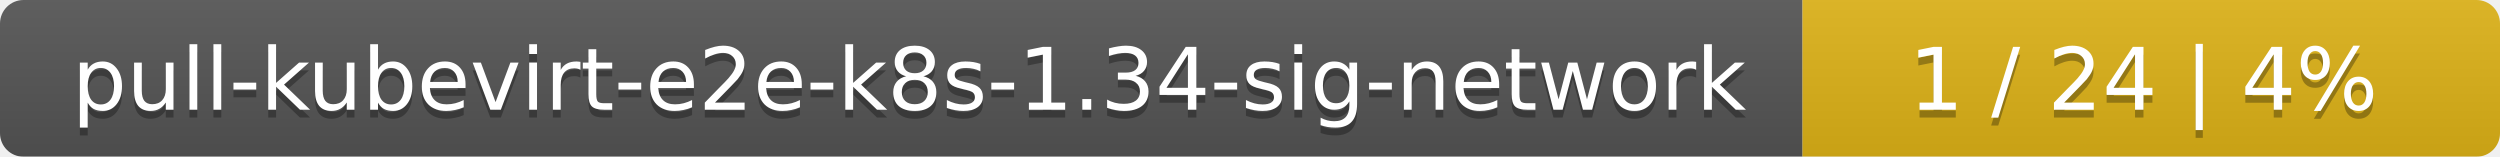
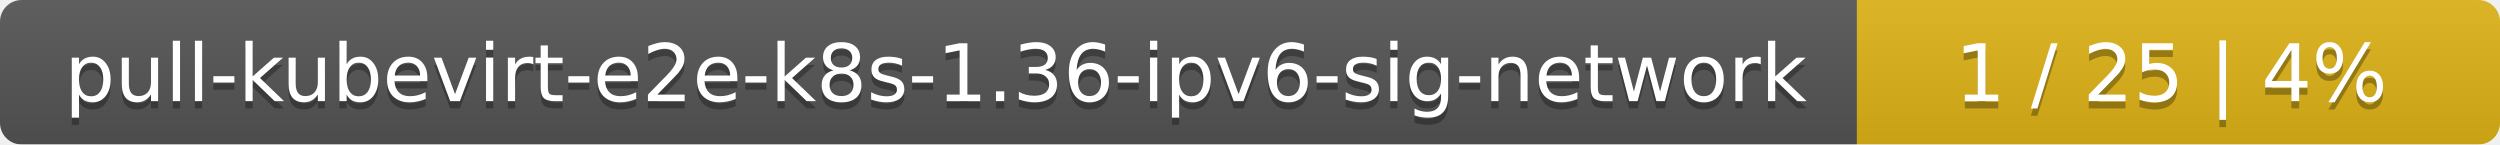
- <svg xmlns="http://www.w3.org/2000/svg" width="319" height="20">
+ <svg xmlns="http://www.w3.org/2000/svg" width="346" height="20">
  <linearGradient id="smooth" x2="0" y2="100%">
    <stop offset="0" stop-color="#bbb" stop-opacity=".1" />
    <stop offset="1" stop-opacity=".1" />
  </linearGradient>
  <mask id="round">
-     <rect width="319" height="20" rx="3" fill="#fff" />
+     <rect width="346" height="20" rx="3" fill="#fff" />
  </mask>
  <g mask="url(#round)">
-     <rect width="230" height="20" fill="#555" />
-     <rect x="230" width="89" height="20" fill="#dfb317" />
-     <rect width="319" height="20" fill="url(#smooth)" />
+     <rect width="257" height="20" fill="#555" />
+     <rect x="257" width="89" height="20" fill="#dfb317" />
+     <rect width="346" height="20" fill="url(#smooth)" />
  </g>
  <g fill="#fff" text-anchor="middle" font-family="DejaVu Sans,Verdana,Geneva,sans-serif" font-size="11">
-     <text x="116" y="15" fill="#010101" fill-opacity=".3">pull-kubevirt-e2e-k8s-1.34-sig-network</text>
-     <text x="116" y="14">pull-kubevirt-e2e-k8s-1.34-sig-network</text>
-     <text x="273.5" y="15" fill="#010101" fill-opacity=".3">1 / 24    |    4%</text>
-     <text x="273.5" y="14">1 / 24    |    4%</text>
+     <text x="129.5" y="15" fill="#010101" fill-opacity=".3">pull-kubevirt-e2e-k8s-1.36-ipv6-sig-network</text>
+     <text x="129.5" y="14">pull-kubevirt-e2e-k8s-1.36-ipv6-sig-network</text>
+     <text x="300.5" y="15" fill="#010101" fill-opacity=".3">1 / 25    |    4%</text>
+     <text x="300.5" y="14">1 / 25    |    4%</text>
  </g>
</svg>
